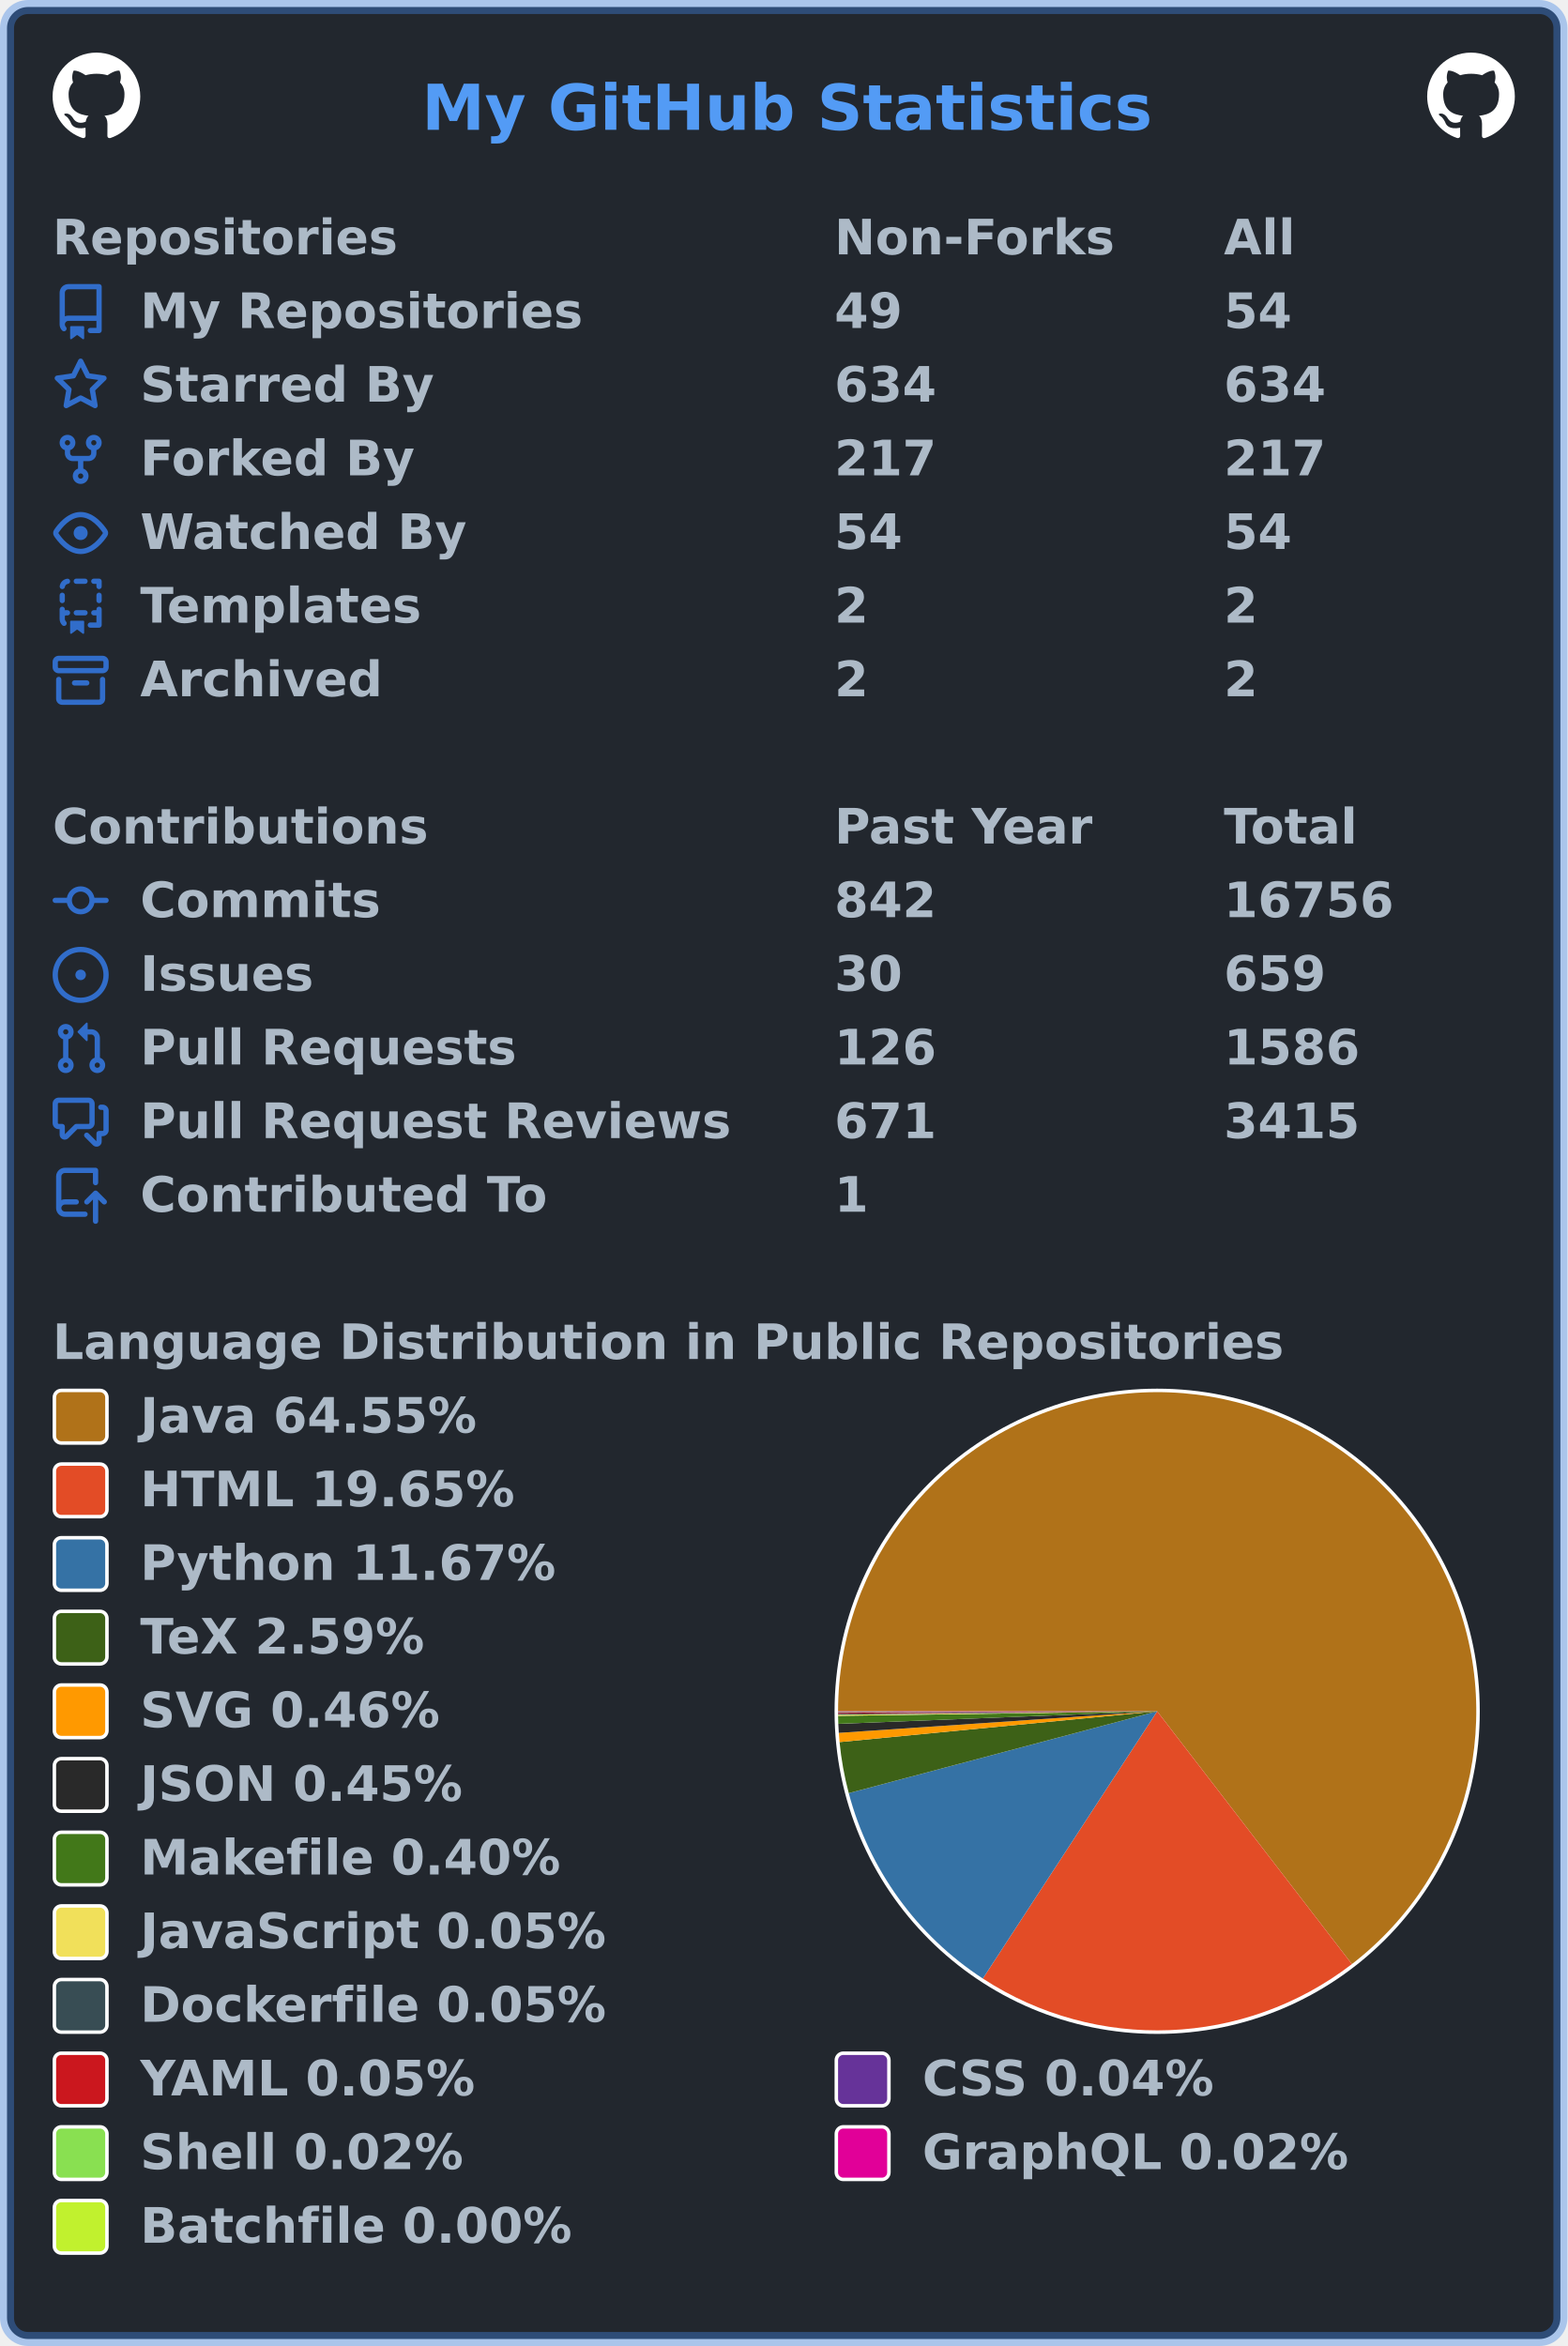
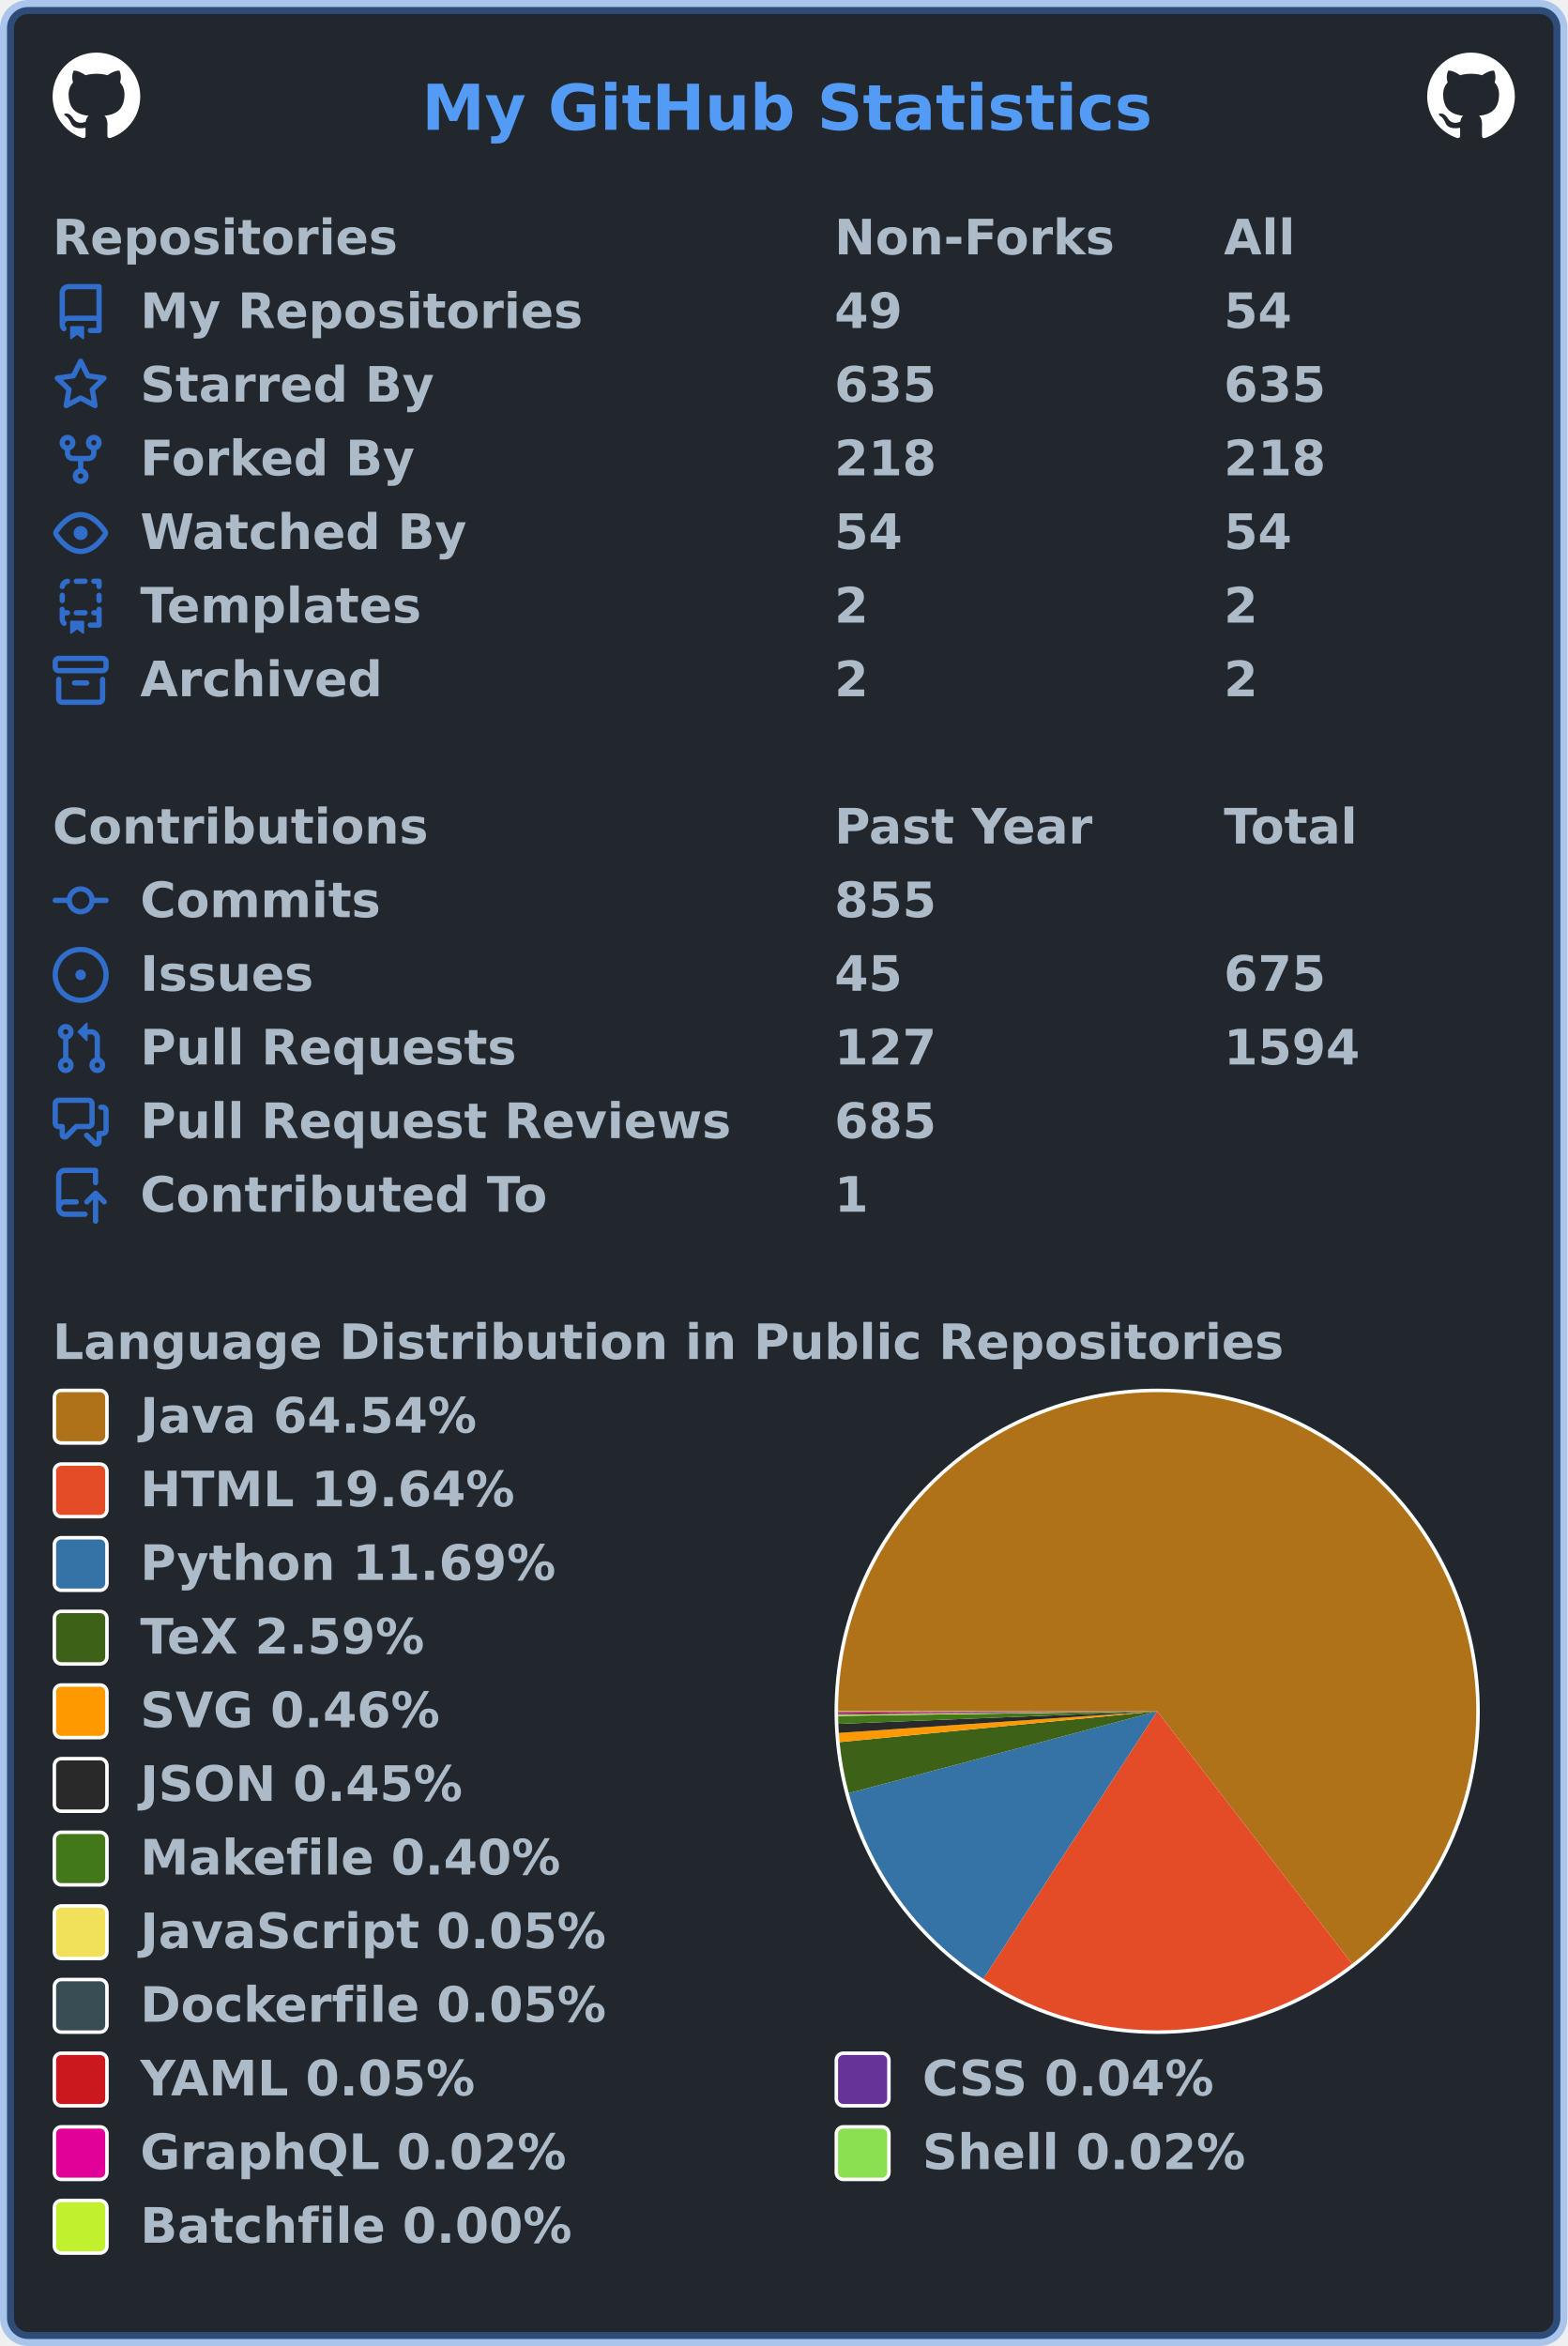
<svg xmlns="http://www.w3.org/2000/svg" width="447" height="669" viewBox="0 0 447 669" lang="en" xml:lang="en">
  <rect x="2" y="2" stroke-width="4" rx="6" width="443" height="665" stroke="rgba(65,132,228,0.4)" fill="#22272e" />
  <g font-weight="600" font-size="110pt" font-family="Verdana,Geneva,DejaVu Sans,sans-serif" text-rendering="geometricPrecision">
    <text x="978" y="301" lengthAdjust="spacingAndGlyphs" textLength="1671" transform="scale(0.123)" fill="#539bf5">My GitHub Statistics</text>
    <svg x="15" y="15" width="25" height="25" viewBox="0 0 16 16">
      <path fill="#ffffff" fill-rule="evenodd" d="M8 0C3.58 0 0 3.58 0 8c0 3.54 2.29 6.53 5.47 7.59.4.07.55-.17.55-.38 0-.19-.01-.82-.01-1.49-2.01.37-2.53-.49-2.69-.94-.09-.23-.48-.94-.82-1.13-.28-.15-.68-.52-.01-.53.63-.01 1.08.58 1.23.82.72 1.21 1.87.87 2.33.66.07-.52.28-.87.51-1.07-1.78-.2-3.64-.89-3.64-3.95 0-.87.31-1.59.82-2.15-.08-.2-.36-1.02.08-2.12 0 0 .67-.21 2.2.82.64-.18 1.32-.27 2-.27.68 0 1.36.09 2 .27 1.53-1.04 2.2-.82 2.2-.82.44 1.1.16 1.92.08 2.12.51.56.82 1.27.82 2.15 0 3.07-1.87 3.75-3.65 3.95.29.25.54.73.54 1.48 0 1.07-.01 1.93-.01 2.2 0 .21.15.46.55.38A8.013 8.013 0 0016 8c0-4.42-3.58-8-8-8z" />
    </svg>
    <svg x="407" y="15" width="25" height="25" viewBox="0 0 16 16">
      <path fill="#ffffff" fill-rule="evenodd" d="M8 0C3.58 0 0 3.58 0 8c0 3.54 2.29 6.53 5.47 7.59.4.07.55-.17.55-.38 0-.19-.01-.82-.01-1.49-2.01.37-2.53-.49-2.69-.94-.09-.23-.48-.94-.82-1.13-.28-.15-.68-.52-.01-.53.63-.01 1.08.58 1.23.82.72 1.21 1.87.87 2.33.66.07-.52.28-.87.51-1.07-1.78-.2-3.64-.89-3.64-3.95 0-.87.31-1.59.82-2.15-.08-.2-.36-1.02.08-2.12 0 0 .67-.21 2.2.82.64-.18 1.32-.27 2-.27.68 0 1.36.09 2 .27 1.53-1.04 2.2-.82 2.2-.82.44 1.1.16 1.92.08 2.12.51.56.82 1.27.82 2.15 0 3.07-1.87 3.75-3.65 3.95.29.25.54.73.54 1.48 0 1.07-.01 1.93-.01 2.2 0 .21.15.46.55.38A8.013 8.013 0 0016 8c0-4.42-3.58-8-8-8z" />
    </svg>
    <g transform="translate(0, 60)" fill="#adbac7">
      <g transform="translate(15, 0)">
        <g transform="scale(0.095)">
          <text x="0" y="132" textLength="1020" lengthAdjust="spacingAndGlyphs">Repositories</text>
          <text x="2347" y="132" textLength="832" lengthAdjust="spacingAndGlyphs">Non-Forks</text>
          <text x="3516" y="132" textLength="206" lengthAdjust="spacingAndGlyphs">All</text>
        </g>
      </g>
      <g transform="translate(15, 21)">
        <path fill="#316dca" fill-rule="evenodd" d="M2 2.5A2.5 2.5 0 014.5 0h8.75a.75.75 0 01.75.75v12.5a.75.75 0 01-.75.75h-2.5a.75.75 0 110-1.5h1.75v-2h-8a1 1 0 00-.714 1.7.75.75 0 01-1.072 1.05A2.495 2.495 0 012 11.5v-9zm10.5-1V9h-8c-.356 0-.694.074-1 .208V2.5a1 1 0 011-1h8zM5 12.25v3.25a.25.25 0 00.4.2l1.45-1.087a.25.25 0 01.3 0L8.6 15.7a.25.25 0 00.4-.2v-3.25a.25.25 0 00-.25-.25h-3.5a.25.25 0 00-.25.25z" />
        <g transform="scale(0.095)">
          <text lengthAdjust="spacingAndGlyphs" textLength="1312" x="263" y="132">My Repositories</text>
          <text lengthAdjust="spacingAndGlyphs" textLength="210" x="2347" y="132">49</text>
          <text lengthAdjust="spacingAndGlyphs" textLength="210" x="3516" y="132">54</text>
        </g>
      </g>
      <g transform="translate(15, 42)">
        <path fill="#316dca" fill-rule="evenodd" d="M8 .25a.75.75 0 01.673.418l1.882 3.815 4.21.612a.75.75 0 01.416 1.279l-3.046 2.97.719 4.192a.75.75 0 01-1.088.791L8 12.347l-3.766 1.98a.75.75 0 01-1.088-.79l.72-4.194L.818 6.374a.75.75 0 01.416-1.28l4.21-.611L7.327.668A.75.75 0 018 .25zm0 2.445L6.615 5.5a.75.75 0 01-.564.41l-3.097.45 2.24 2.184a.75.75 0 01.216.664l-.528 3.084 2.769-1.456a.75.75 0 01.698 0l2.77 1.456-.53-3.084a.75.75 0 01.216-.664l2.24-2.183-3.096-.45a.75.75 0 01-.564-.41L8 2.694v.001z" />
        <g transform="scale(0.095)">
          <text lengthAdjust="spacingAndGlyphs" textLength="874" x="263" y="132">Starred By</text>
-           <text lengthAdjust="spacingAndGlyphs" textLength="315" x="2347" y="132">634</text>
-           <text lengthAdjust="spacingAndGlyphs" textLength="315" x="3516" y="132">634</text>
+           <text lengthAdjust="spacingAndGlyphs" textLength="315" x="2347" y="132">635</text>
+           <text lengthAdjust="spacingAndGlyphs" textLength="315" x="3516" y="132">635</text>
        </g>
      </g>
      <g transform="translate(15, 63)">
        <path fill="#316dca" fill-rule="evenodd" d="M5 3.25a.75.75 0 11-1.5 0 .75.75 0 011.5 0zm0 2.122a2.25 2.25 0 10-1.5 0v.878A2.25 2.25 0 005.75 8.5h1.5v2.128a2.251 2.251 0 101.5 0V8.5h1.5a2.25 2.25 0 002.25-2.25v-.878a2.25 2.25 0 10-1.5 0v.878a.75.75 0 01-.75.75h-4.5A.75.75 0 015 6.25v-.878zm3.75 7.378a.75.75 0 11-1.5 0 .75.75 0 011.5 0zm3-8.75a.75.75 0 100-1.5.75.75 0 000 1.5z" />
        <g transform="scale(0.095)">
          <text lengthAdjust="spacingAndGlyphs" textLength="828" x="263" y="132">Forked By</text>
-           <text lengthAdjust="spacingAndGlyphs" textLength="315" x="2347" y="132">217</text>
-           <text lengthAdjust="spacingAndGlyphs" textLength="315" x="3516" y="132">217</text>
+           <text lengthAdjust="spacingAndGlyphs" textLength="315" x="2347" y="132">218</text>
+           <text lengthAdjust="spacingAndGlyphs" textLength="315" x="3516" y="132">218</text>
        </g>
      </g>
      <g transform="translate(15, 84)">
        <path fill="#316dca" fill-rule="evenodd" d="M1.679 7.932c.412-.621 1.242-1.75 2.366-2.717C5.175 4.242 6.527 3.5 8 3.5c1.473 0 2.824.742 3.955 1.715 1.124.967 1.954 2.096 2.366 2.717a.119.119 0 010 .136c-.412.621-1.242 1.75-2.366 2.717C10.825 11.758 9.473 12.5 8 12.5c-1.473 0-2.824-.742-3.955-1.715C2.92 9.818 2.09 8.69 1.679 8.068a.119.119 0 010-.136zM8 2c-1.981 0-3.67.992-4.933 2.078C1.797 5.169.88 6.423.43 7.1a1.619 1.619 0 000 1.798c.45.678 1.367 1.932 2.637 3.024C4.329 13.008 6.019 14 8 14c1.981 0 3.67-.992 4.933-2.078 1.27-1.091 2.187-2.345 2.637-3.023a1.619 1.619 0 000-1.798c-.45-.678-1.367-1.932-2.637-3.023C11.671 2.992 9.981 2 8 2zm0 8a2 2 0 100-4 2 2 0 000 4z" />
        <g transform="scale(0.095)">
          <text lengthAdjust="spacingAndGlyphs" textLength="993" x="263" y="132">Watched By</text>
          <text lengthAdjust="spacingAndGlyphs" textLength="210" x="2347" y="132">54</text>
          <text lengthAdjust="spacingAndGlyphs" textLength="210" x="3516" y="132">54</text>
        </g>
      </g>
      <g transform="translate(15, 105)">
        <path fill="#316dca" fill-rule="evenodd" d="M6 .75A.75.75 0 016.75 0h2.5a.75.75 0 010 1.5h-2.5A.75.75 0 016 .75zm5 0a.75.75 0 01.75-.75h1.5a.75.75 0 01.75.75v1.5a.75.75 0 01-1.5 0V1.5h-.75A.75.75 0 0111 .75zM4.992.662a.75.75 0 01-.636.848c-.436.063-.783.41-.846.846a.75.75 0 01-1.485-.212A2.501 2.501 0 014.144.025a.75.75 0 01.848.637zM2.75 4a.75.75 0 01.75.75v1.5a.75.75 0 01-1.5 0v-1.5A.75.75 0 012.75 4zm10.5 0a.75.75 0 01.75.75v1.5a.75.75 0 01-1.5 0v-1.5a.75.75 0 01.75-.75zM2.75 8a.75.75 0 01.75.75v.268A1.72 1.72 0 013.75 9h.5a.75.75 0 010 1.5h-.5a.25.25 0 00-.25.25v.75c0 .28.114.532.3.714a.75.75 0 01-1.05 1.072A2.495 2.495 0 012 11.5V8.75A.75.75 0 012.75 8zm10.5 0a.75.75 0 01.75.75v4.5a.75.75 0 01-.75.75h-2.5a.75.75 0 010-1.5h1.75v-2h-.75a.75.75 0 010-1.5h.75v-.25a.75.75 0 01.75-.75zM6 9.75A.75.75 0 016.75 9h2.5a.75.75 0 010 1.5h-2.5A.75.75 0 016 9.75zm-1 2.5v3.25a.25.25 0 00.4.2l1.45-1.087a.25.25 0 01.3 0L8.6 15.7a.25.25 0 00.4-.2v-3.25a.25.25 0 00-.25-.25h-3.5a.25.25 0 00-.25.25z" />
        <g transform="scale(0.095)">
          <text lengthAdjust="spacingAndGlyphs" textLength="868" x="263" y="132">Templates</text>
          <text lengthAdjust="spacingAndGlyphs" textLength="105" x="2347" y="132">2</text>
          <text lengthAdjust="spacingAndGlyphs" textLength="105" x="3516" y="132">2</text>
        </g>
      </g>
      <g transform="translate(15, 126)">
        <path fill="#316dca" fill-rule="evenodd" d="M1.75 2.5a.25.25 0 00-.25.25v1.5c0 .138.112.25.25.25h12.5a.25.25 0 00.25-.25v-1.5a.25.25 0 00-.25-.25H1.75zM0 2.75C0 1.784.784 1 1.75 1h12.5c.966 0 1.75.784 1.75 1.75v1.5A1.75 1.75 0 0114.25 6H1.75A1.75 1.75 0 010 4.25v-1.5zM1.75 7a.75.75 0 01.75.75v5.5c0 .138.112.25.25.25h10.5a.25.25 0 00.25-.25v-5.5a.75.75 0 111.5 0v5.5A1.75 1.75 0 0113.25 15H2.75A1.75 1.75 0 011 13.25v-5.5A.75.75 0 011.75 7zm4.5 1a.75.75 0 000 1.5h3.5a.75.75 0 100-1.5h-3.5z" />
        <g transform="scale(0.095)">
          <text lengthAdjust="spacingAndGlyphs" textLength="726" x="263" y="132">Archived</text>
          <text lengthAdjust="spacingAndGlyphs" textLength="105" x="2347" y="132">2</text>
          <text lengthAdjust="spacingAndGlyphs" textLength="105" x="3516" y="132">2</text>
        </g>
      </g>
    </g>
    <g transform="translate(0, 228)" fill="#adbac7">
      <g transform="translate(15, 0)">
        <g transform="scale(0.095)">
          <text x="0" y="132" textLength="1112" lengthAdjust="spacingAndGlyphs">Contributions</text>
          <text x="2347" y="132" textLength="774" lengthAdjust="spacingAndGlyphs">Past Year</text>
          <text x="3516" y="132" textLength="414" lengthAdjust="spacingAndGlyphs">Total</text>
        </g>
      </g>
      <g transform="translate(15, 21)">
        <path fill="#316dca" fill-rule="evenodd" d="M10.5 7.75a2.5 2.5 0 11-5 0 2.5 2.5 0 015 0zm1.43.75a4.002 4.002 0 01-7.86 0H.75a.75.75 0 110-1.5h3.32a4.001 4.001 0 017.86 0h3.32a.75.75 0 110 1.5h-3.32z" />
        <g transform="scale(0.095)">
          <text lengthAdjust="spacingAndGlyphs" textLength="734" x="263" y="132">Commits</text>
-           <text lengthAdjust="spacingAndGlyphs" textLength="315" x="2347" y="132">842</text>
-           <text lengthAdjust="spacingAndGlyphs" textLength="525" x="3516" y="132">16756</text>
+           <text lengthAdjust="spacingAndGlyphs" textLength="315" x="2347" y="132">855</text>
        </g>
      </g>
      <g transform="translate(15, 42)">
        <path fill="#316dca" d="M8 9.5a1.5 1.5 0 100-3 1.5 1.5 0 000 3z" />
        <path fill="#316dca" fill-rule="evenodd" d="M8 0a8 8 0 100 16A8 8 0 008 0zM1.5 8a6.5 6.5 0 1113 0 6.5 6.5 0 01-13 0z" />
        <g transform="scale(0.095)">
          <text lengthAdjust="spacingAndGlyphs" textLength="512" x="263" y="132">Issues</text>
-           <text lengthAdjust="spacingAndGlyphs" textLength="210" x="2347" y="132">30</text>
-           <text lengthAdjust="spacingAndGlyphs" textLength="315" x="3516" y="132">659</text>
+           <text lengthAdjust="spacingAndGlyphs" textLength="210" x="2347" y="132">45</text>
+           <text lengthAdjust="spacingAndGlyphs" textLength="315" x="3516" y="132">675</text>
        </g>
      </g>
      <g transform="translate(15, 63)">
        <path fill="#316dca" fill-rule="evenodd" d="M7.177 3.073L9.573.677A.25.25 0 0110 .854v4.792a.25.25 0 01-.427.177L7.177 3.427a.25.25 0 010-.354zM3.75 2.5a.75.75 0 100 1.5.75.75 0 000-1.5zm-2.25.75a2.25 2.25 0 113 2.122v5.256a2.251 2.251 0 11-1.5 0V5.372A2.25 2.25 0 011.5 3.25zM11 2.5h-1V4h1a1 1 0 011 1v5.628a2.251 2.251 0 101.5 0V5A2.5 2.5 0 0011 2.5zm1 10.25a.75.75 0 111.5 0 .75.75 0 01-1.5 0zM3.75 12a.75.75 0 100 1.5.75.75 0 000-1.5z" />
        <g transform="scale(0.095)">
          <text lengthAdjust="spacingAndGlyphs" textLength="1113" x="263" y="132">Pull Requests</text>
-           <text lengthAdjust="spacingAndGlyphs" textLength="315" x="2347" y="132">126</text>
-           <text lengthAdjust="spacingAndGlyphs" textLength="420" x="3516" y="132">1586</text>
+           <text lengthAdjust="spacingAndGlyphs" textLength="315" x="2347" y="132">127</text>
+           <text lengthAdjust="spacingAndGlyphs" textLength="420" x="3516" y="132">1594</text>
        </g>
      </g>
      <g transform="translate(15, 84)">
        <path fill="#316dca" fill-rule="evenodd" d="M1.5 2.75a.25.25 0 01.25-.25h8.5a.25.25 0 01.25.25v5.5a.25.25 0 01-.25.25h-3.5a.75.75 0 00-.53.22L3.5 11.44V9.25a.75.75 0 00-.75-.75h-1a.25.25 0 01-.25-.25v-5.5zM1.75 1A1.75 1.75 0 000 2.75v5.5C0 9.216.784 10 1.75 10H2v1.543a1.457 1.457 0 002.487 1.03L7.061 10h3.189A1.75 1.75 0 0012 8.25v-5.5A1.75 1.75 0 0010.25 1h-8.5zM14.5 4.75a.25.25 0 00-.25-.25h-.5a.75.75 0 110-1.5h.5c.966 0 1.75.784 1.75 1.75v5.5A1.75 1.75 0 0114.25 12H14v1.543a1.457 1.457 0 01-2.487 1.03L9.22 12.28a.75.75 0 111.06-1.06l2.22 2.22v-2.19a.75.75 0 01.75-.75h1a.25.25 0 00.25-.25v-5.5z" />
        <g transform="scale(0.095)">
          <text lengthAdjust="spacingAndGlyphs" textLength="1762" x="263" y="132">Pull Request Reviews</text>
-           <text lengthAdjust="spacingAndGlyphs" textLength="315" x="2347" y="132">671</text>
-           <text lengthAdjust="spacingAndGlyphs" textLength="420" x="3516" y="132">3415</text>
+           <text lengthAdjust="spacingAndGlyphs" textLength="315" x="2347" y="132">685</text>
        </g>
      </g>
      <g transform="translate(15, 105)">
        <path fill="#316dca" fill-rule="evenodd" d="M1 2.5A2.5 2.5 0 013.5 0h8.75a.75.75 0 01.75.75v3.5a.75.75 0 01-1.5 0V1.5h-8a1 1 0 00-1 1v6.708A2.492 2.492 0 013.5 9h3.25a.75.75 0 010 1.5H3.5a1 1 0 100 2h5.75a.75.75 0 010 1.5H3.5A2.5 2.5 0 011 11.5v-9zm13.23 7.79a.75.75 0 001.06-1.06l-2.505-2.505a.75.75 0 00-1.06 0L9.22 9.229a.75.75 0 001.06 1.061l1.225-1.224v6.184a.75.75 0 001.5 0V9.066l1.224 1.224z" />
        <g transform="scale(0.095)">
          <text lengthAdjust="spacingAndGlyphs" textLength="1234" x="263" y="132">Contributed To</text>
          <text lengthAdjust="spacingAndGlyphs" textLength="105" x="2347" y="132">1</text>
        </g>
      </g>
    </g>
    <g transform="translate(0, 375)" fill="#adbac7">
      <g transform="translate(15, 0)">
        <g transform="scale(0.095)">
          <text x="0" y="132" textLength="3652" lengthAdjust="spacingAndGlyphs">Language Distribution in Public Repositories</text>
        </g>
      </g>
      <g transform="translate(238, 21)">
        <circle cx="92" cy="92" r="92" fill="#ffffff" />
      </g>
      <g transform="translate(239, 22)">
        <g>
-           <path fill-rule="evenodd" fill="#b07219" d="M 0.0,91 A 91 91 0 1 1 146.528 163.095 L 91,91 Z" />
-           <path fill-rule="evenodd" fill="#e34c26" d="M 146.528,163.095 A 91 91 0 0 1 41.279 167.216 L 91,91 Z" />
-           <path fill-rule="evenodd" fill="#3572A5" d="M 41.279,167.216 A 91 91 0 0 1 3.045 114.343 L 91,91 Z" />
-           <path fill-rule="evenodd" fill="#3D6117" d="M 3.045,114.343 A 91 91 0 0 1 0.425 99.783 L 91,91 Z" />
-           <path fill-rule="evenodd" fill="#ff9900" d="M 0.425,99.783 A 91 91 0 0 1 0.209 97.158 L 91,91 Z" />
-           <path fill-rule="evenodd" fill="#292929" d="M 0.209,97.158 A 91 91 0 0 1 0.07 94.577 L 91,91 Z" />
-           <path fill-rule="evenodd" fill="#427819" d="M 0.07,94.577 A 91 91 0 0 1 0.009 92.302 L 91,91 Z" />
-           <path fill-rule="evenodd" fill="#f1e05a" d="M 0.009,92.302 A 91 91 0 0 1 0.005 91.991 L 91,91 Z" />
-           <path fill-rule="evenodd" fill="#384d54" d="M 0.005,91.991 A 91 91 0 0 1 0.003 91.688 L 91,91 Z" />
-           <path fill-rule="evenodd" fill="#cb171e" d="M 0.003,91.688 A 91 91 0 0 1 0.001 91.41 L 91,91 Z" />
-           <path fill-rule="evenodd" fill="#663399" d="M 0.001,91.41 A 91 91 0 0 1 0 91.194 L 91,91 Z" />
-           <path fill-rule="evenodd" fill="#89e051" d="M 0,91.194 A 91 91 0 0 1 5.267727010505041e-05 91.098 L 91,91 Z" />
-           <path fill-rule="evenodd" fill="#e10098" d="M 5.267727010505041e-05,91.098 A 91 91 0 0 1 1.3740354631863738e-07 91.005 L 91,91 Z" />
-           <path fill-rule="evenodd" fill="#C1F12E" d="M 1.3740354631863738e-07,91.005 A 91 91 0 0 1 0.0 91 L 91,91 Z" />
+           <path fill-rule="evenodd" fill="#b07219" d="M 0.0,91 A 91 91 0 1 1 146.61 163.031 L 91,91 Z" />
+           <path fill-rule="evenodd" fill="#e34c26" d="M 146.61,163.031 A 91 91 0 0 1 41.397 167.293 L 91,91 Z" />
+           <path fill-rule="evenodd" fill="#3572A5" d="M 41.397,167.293 A 91 91 0 0 1 3.047 114.352 L 91,91 Z" />
+           <path fill-rule="evenodd" fill="#3D6117" d="M 3.047,114.352 A 91 91 0 0 1 0.426 99.796 L 91,91 Z" />
+           <path fill-rule="evenodd" fill="#ff9900" d="M 0.426,99.796 A 91 91 0 0 1 0.21 97.172 L 91,91 Z" />
+           <path fill-rule="evenodd" fill="#292929" d="M 0.21,97.172 A 91 91 0 0 1 0.071 94.592 L 91,91 Z" />
+           <path fill-rule="evenodd" fill="#427819" d="M 0.071,94.592 A 91 91 0 0 1 0.01 92.318 L 91,91 Z" />
+           <path fill-rule="evenodd" fill="#f1e05a" d="M 0.01,92.318 A 91 91 0 0 1 0.006 92.007 L 91,91 Z" />
+           <path fill-rule="evenodd" fill="#384d54" d="M 0.006,92.007 A 91 91 0 0 1 0.003 91.704 L 91,91 Z" />
+           <path fill-rule="evenodd" fill="#cb171e" d="M 0.003,91.704 A 91 91 0 0 1 0.001 91.426 L 91,91 Z" />
+           <path fill-rule="evenodd" fill="#663399" d="M 0.001,91.426 A 91 91 0 0 1 0 91.21 L 91,91 Z" />
+           <path fill-rule="evenodd" fill="#e10098" d="M 0,91.21 A 91 91 0 0 1 5.6362728528824846e-05 91.101 L 91,91 Z" />
+           <path fill-rule="evenodd" fill="#89e051" d="M 5.6362728528824846e-05,91.101 A 91 91 0 0 1 1.3731347792145243e-07 91.005 L 91,91 Z" />
+           <path fill-rule="evenodd" fill="#C1F12E" d="M 1.3731347792145243e-07,91.005 A 91 91 0 0 1 0.0 91 L 91,91 Z" />
          <animateTransform attributeName="transform" attributeType="XML" type="rotate" from="0 91 91" to="360 91 91" dur="10s" repeatCount="indefinite" />
        </g>
      </g>
      <g transform="translate(15, 21)">
        <rect x="0.5" y="0.5" rx="2" width="15" height="15" fill="#b07219" stroke-width="1" stroke="#ffffff" />
-         <text transform="scale(0.095)" x="263" y="132" textLength="1038" lengthAdjust="spacingAndGlyphs">Java 64.55%</text>
+         <text transform="scale(0.095)" x="263" y="132" textLength="1038" lengthAdjust="spacingAndGlyphs">Java 64.54%</text>
      </g>
      <g transform="translate(15, 42)">
        <rect x="0.5" y="0.5" rx="2" width="15" height="15" fill="#e34c26" stroke-width="1" stroke="#ffffff" />
-         <text transform="scale(0.095)" x="263" y="132" textLength="1142" lengthAdjust="spacingAndGlyphs">HTML 19.65%</text>
+         <text transform="scale(0.095)" x="263" y="132" textLength="1142" lengthAdjust="spacingAndGlyphs">HTML 19.64%</text>
      </g>
      <g transform="translate(15, 63)">
        <rect x="0.5" y="0.5" rx="2" width="15" height="15" fill="#3572A5" stroke-width="1" stroke="#ffffff" />
-         <text transform="scale(0.095)" x="263" y="132" textLength="1254" lengthAdjust="spacingAndGlyphs">Python 11.67%</text>
+         <text transform="scale(0.095)" x="263" y="132" textLength="1254" lengthAdjust="spacingAndGlyphs">Python 11.69%</text>
      </g>
      <g transform="translate(15, 84)">
        <rect x="0.5" y="0.5" rx="2" width="15" height="15" fill="#3D6117" stroke-width="1" stroke="#ffffff" />
        <text transform="scale(0.095)" x="263" y="132" textLength="894" lengthAdjust="spacingAndGlyphs">TeX 2.59%</text>
      </g>
      <g transform="translate(15, 105)">
        <rect x="0.5" y="0.5" rx="2" width="15" height="15" fill="#ff9900" stroke-width="1" stroke="#ffffff" />
        <text transform="scale(0.095)" x="263" y="132" textLength="922" lengthAdjust="spacingAndGlyphs">SVG 0.46%</text>
      </g>
      <g transform="translate(15, 126)">
        <rect x="0.5" y="0.5" rx="2" width="15" height="15" fill="#292929" stroke-width="1" stroke="#ffffff" />
        <text transform="scale(0.095)" x="263" y="132" textLength="993" lengthAdjust="spacingAndGlyphs">JSON 0.45%</text>
      </g>
      <g transform="translate(15, 147)">
        <rect x="0.5" y="0.5" rx="2" width="15" height="15" fill="#427819" stroke-width="1" stroke="#ffffff" />
        <text transform="scale(0.095)" x="263" y="132" textLength="1272" lengthAdjust="spacingAndGlyphs">Makefile 0.40%</text>
      </g>
      <g transform="translate(15, 168)">
        <rect x="0.5" y="0.5" rx="2" width="15" height="15" fill="#f1e05a" stroke-width="1" stroke="#ffffff" />
        <text transform="scale(0.095)" x="263" y="132" textLength="1412" lengthAdjust="spacingAndGlyphs">JavaScript 0.05%</text>
      </g>
      <g transform="translate(15, 189)">
        <rect x="0.5" y="0.5" rx="2" width="15" height="15" fill="#384d54" stroke-width="1" stroke="#ffffff" />
        <text transform="scale(0.095)" x="263" y="132" textLength="1414" lengthAdjust="spacingAndGlyphs">Dockerfile 0.05%</text>
      </g>
      <g transform="translate(15, 210)">
        <rect x="0.5" y="0.5" rx="2" width="15" height="15" fill="#cb171e" stroke-width="1" stroke="#ffffff" />
        <text transform="scale(0.095)" x="263" y="132" textLength="1026" lengthAdjust="spacingAndGlyphs">YAML 0.05%</text>
        <rect x="223.5" y="0.5" rx="2" width="15" height="15" fill="#663399" stroke-width="1" stroke="#ffffff" />
        <text transform="scale(0.095)" x="2611" y="132" textLength="903" lengthAdjust="spacingAndGlyphs">CSS 0.04%</text>
      </g>
      <g transform="translate(15, 231)">
-         <rect x="0.5" y="0.5" rx="2" width="15" height="15" fill="#89e051" stroke-width="1" stroke="#ffffff" />
-         <text transform="scale(0.095)" x="263" y="132" textLength="982" lengthAdjust="spacingAndGlyphs">Shell 0.02%</text>
-         <rect x="223.5" y="0.5" rx="2" width="15" height="15" fill="#e10098" stroke-width="1" stroke="#ffffff" />
-         <text transform="scale(0.095)" x="2611" y="132" textLength="1305" lengthAdjust="spacingAndGlyphs">GraphQL 0.02%</text>
+         <rect x="0.5" y="0.5" rx="2" width="15" height="15" fill="#e10098" stroke-width="1" stroke="#ffffff" />
+         <text transform="scale(0.095)" x="263" y="132" textLength="1305" lengthAdjust="spacingAndGlyphs">GraphQL 0.02%</text>
+         <rect x="223.5" y="0.5" rx="2" width="15" height="15" fill="#89e051" stroke-width="1" stroke="#ffffff" />
+         <text transform="scale(0.095)" x="2611" y="132" textLength="982" lengthAdjust="spacingAndGlyphs">Shell 0.02%</text>
      </g>
      <g transform="translate(15, 252)">
        <rect x="0.5" y="0.5" rx="2" width="15" height="15" fill="#C1F12E" stroke-width="1" stroke="#ffffff" />
        <text transform="scale(0.095)" x="263" y="132" textLength="1304" lengthAdjust="spacingAndGlyphs">Batchfile 0.00%</text>
      </g>
    </g>
  </g>
</svg>
